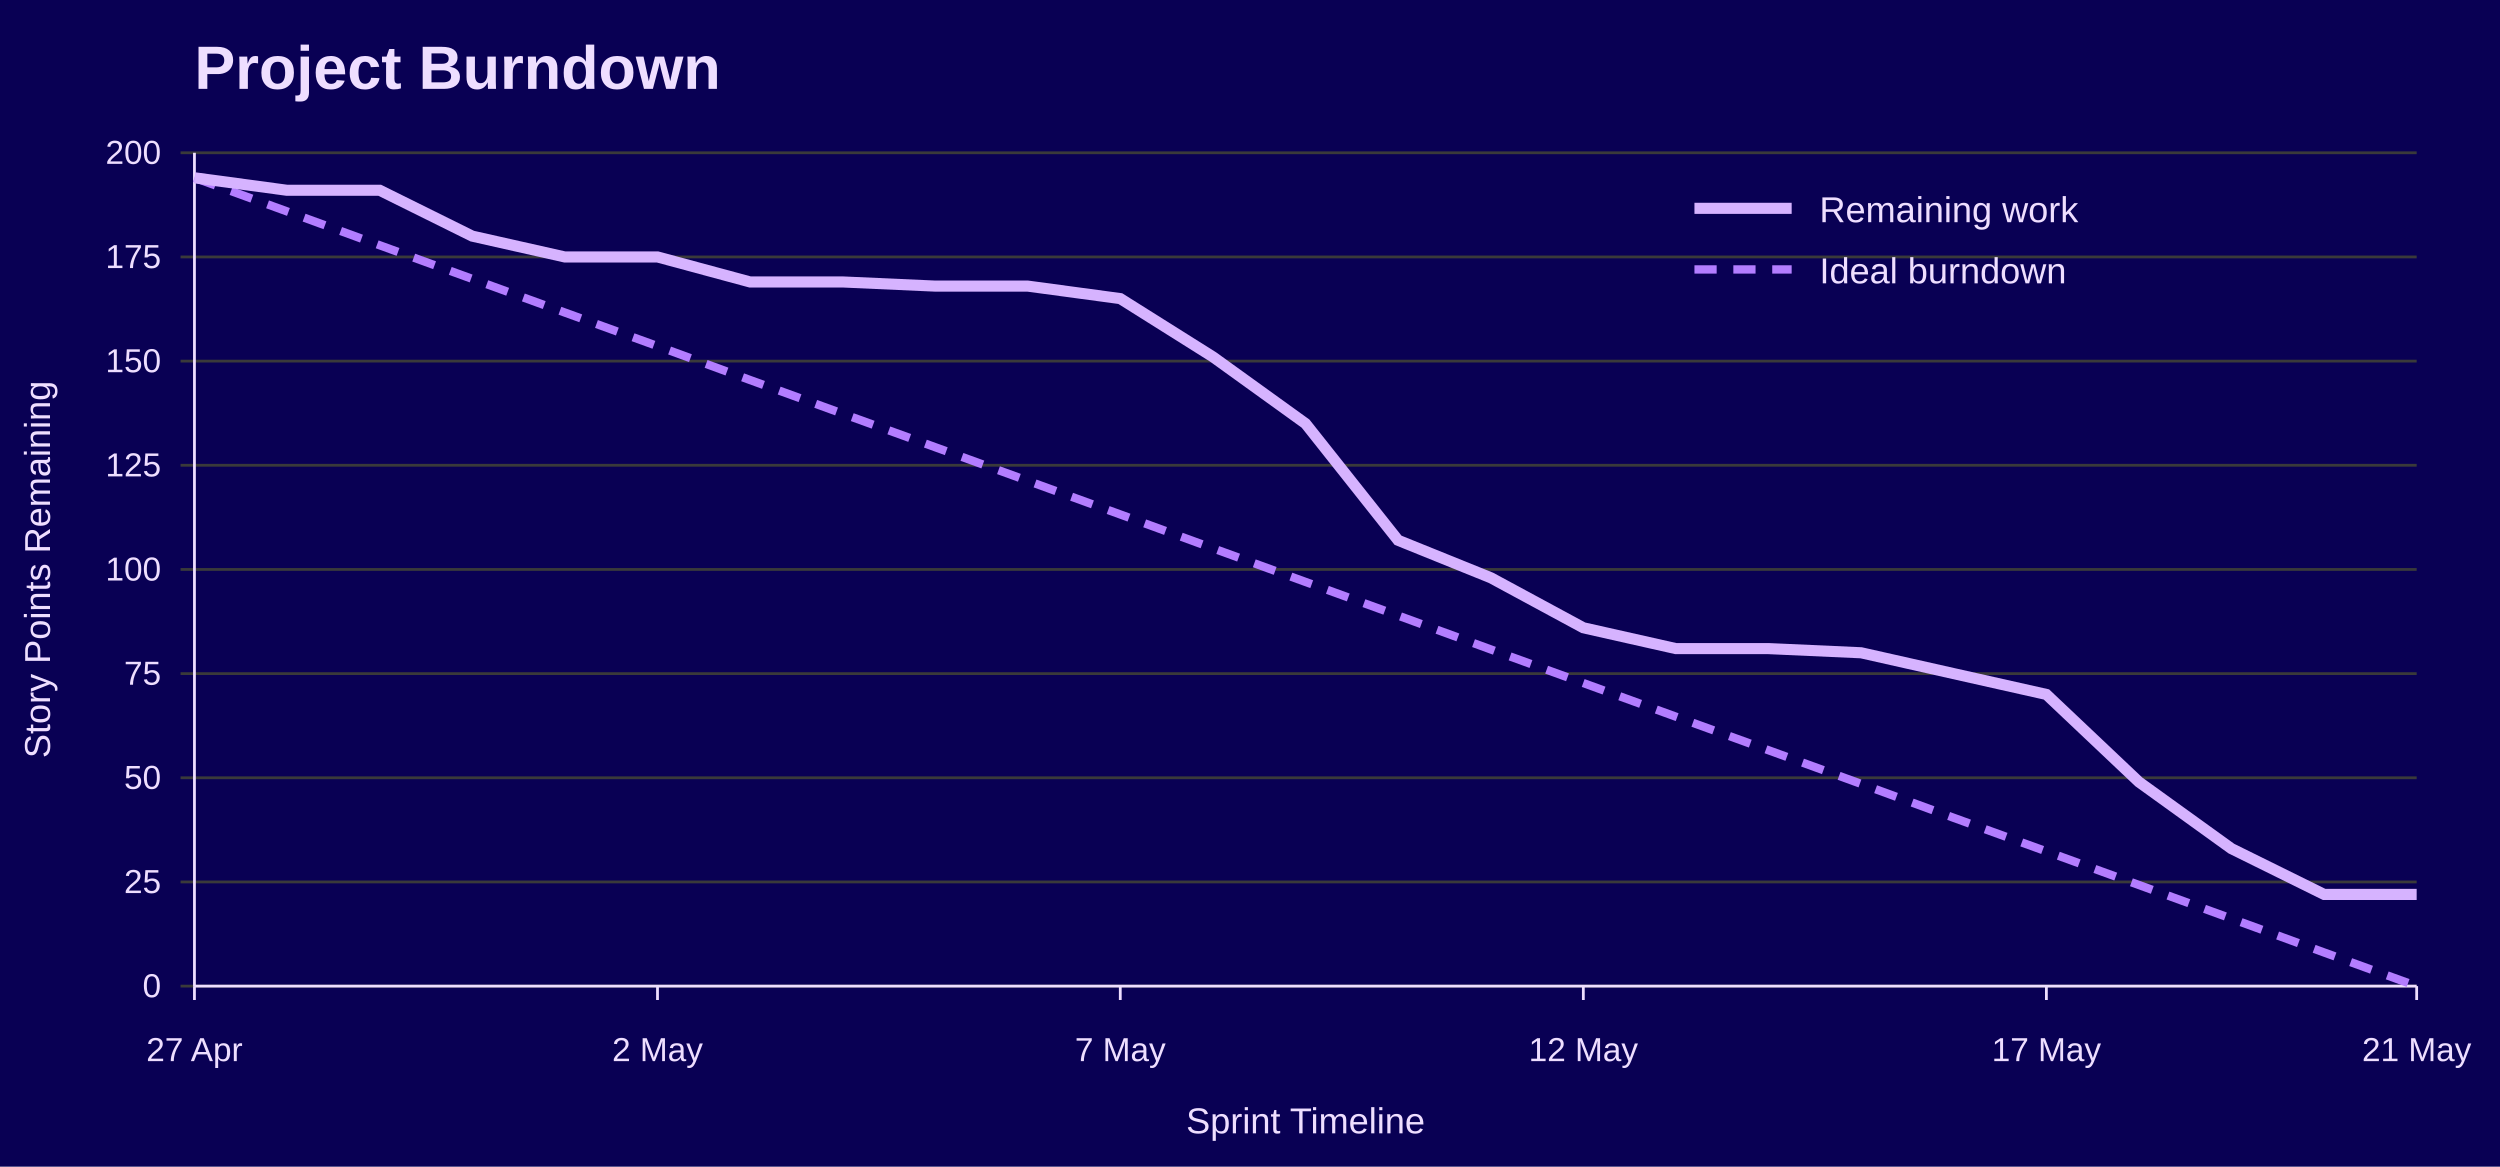
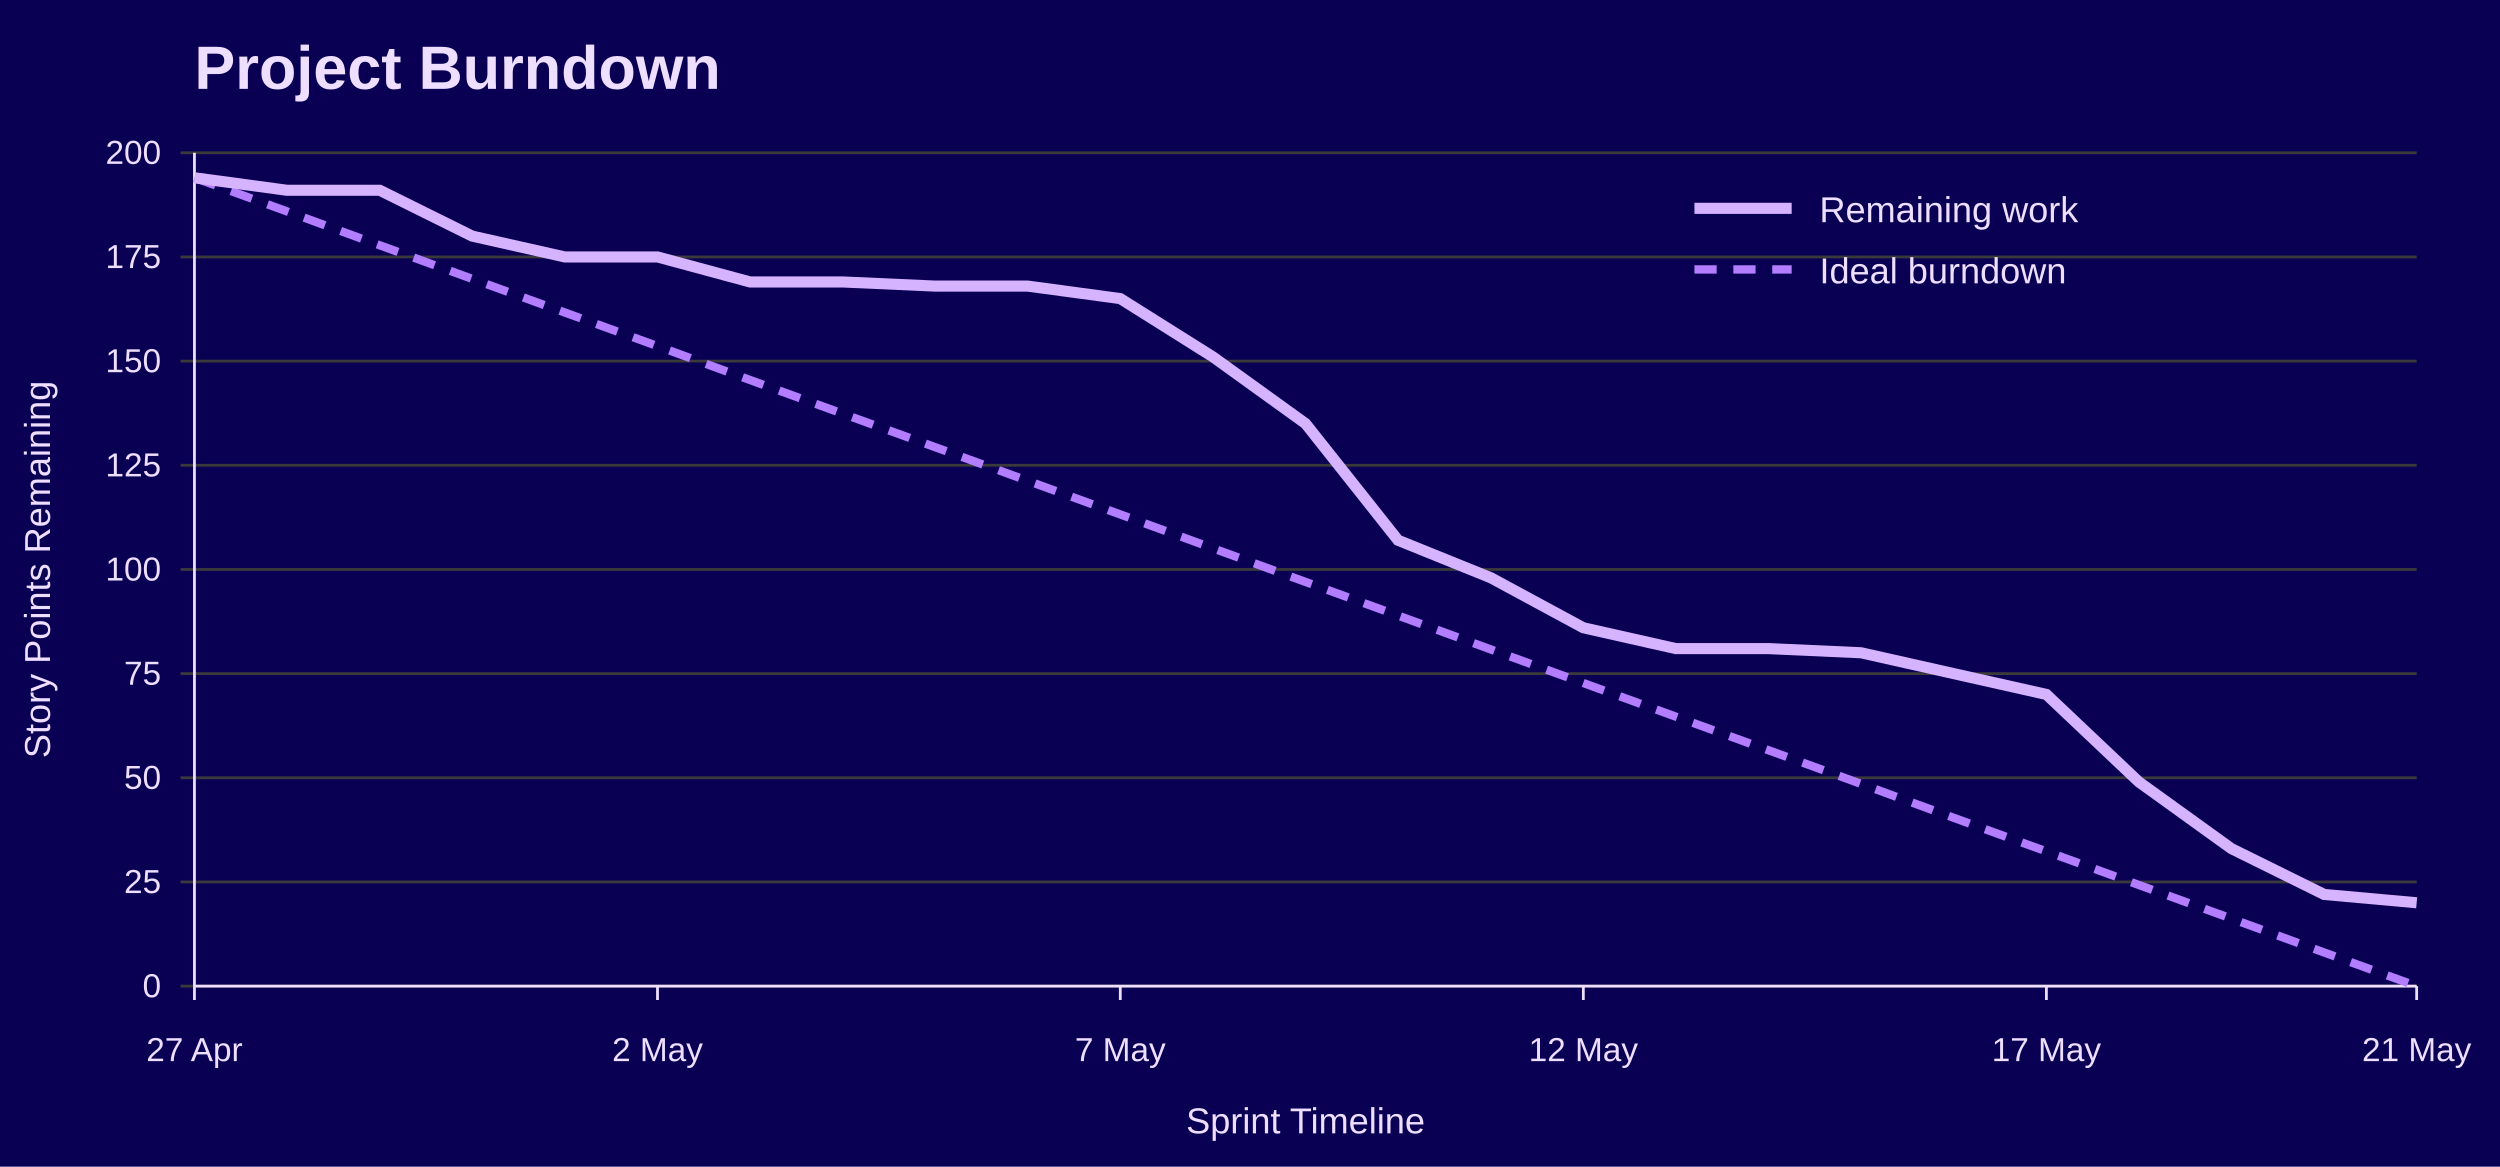
<svg xmlns="http://www.w3.org/2000/svg" width="900" height="420" viewBox="0 0 900 420" role="img" aria-labelledby="title desc">
  <rect width="100%" height="100%" fill="#090054" />
  <text x="70" y="32" font-family="Jost, Arial, Helvetica, sans-serif" font-size="22" font-weight="700" fill="#EEDEFF">Project Burndown</text>
  <line x1="65" y1="355.0" x2="870" y2="355.0" stroke="#3A3A3A" />
  <text x="58" y="359.0" font-family="Overpass, Arial, Helvetica, sans-serif" font-size="12" text-anchor="end" fill="#EEDEFF">0</text>
  <line x1="65" y1="317.5" x2="870" y2="317.5" stroke="#3A3A3A" />
  <text x="58" y="321.5" font-family="Overpass, Arial, Helvetica, sans-serif" font-size="12" text-anchor="end" fill="#EEDEFF">25</text>
  <line x1="65" y1="280.0" x2="870" y2="280.0" stroke="#3A3A3A" />
  <text x="58" y="284.0" font-family="Overpass, Arial, Helvetica, sans-serif" font-size="12" text-anchor="end" fill="#EEDEFF">50</text>
  <line x1="65" y1="242.5" x2="870" y2="242.5" stroke="#3A3A3A" />
  <text x="58" y="246.5" font-family="Overpass, Arial, Helvetica, sans-serif" font-size="12" text-anchor="end" fill="#EEDEFF">75</text>
  <line x1="65" y1="205.0" x2="870" y2="205.0" stroke="#3A3A3A" />
  <text x="58" y="209.0" font-family="Overpass, Arial, Helvetica, sans-serif" font-size="12" text-anchor="end" fill="#EEDEFF">100</text>
  <line x1="65" y1="167.5" x2="870" y2="167.5" stroke="#3A3A3A" />
  <text x="58" y="171.5" font-family="Overpass, Arial, Helvetica, sans-serif" font-size="12" text-anchor="end" fill="#EEDEFF">125</text>
  <line x1="65" y1="130.0" x2="870" y2="130.0" stroke="#3A3A3A" />
  <text x="58" y="134.0" font-family="Overpass, Arial, Helvetica, sans-serif" font-size="12" text-anchor="end" fill="#EEDEFF">150</text>
  <line x1="65" y1="92.5" x2="870" y2="92.5" stroke="#3A3A3A" />
  <text x="58" y="96.5" font-family="Overpass, Arial, Helvetica, sans-serif" font-size="12" text-anchor="end" fill="#EEDEFF">175</text>
  <line x1="65" y1="55.0" x2="870" y2="55.0" stroke="#3A3A3A" />
  <text x="58" y="59.0" font-family="Overpass, Arial, Helvetica, sans-serif" font-size="12" text-anchor="end" fill="#EEDEFF">200</text>
  <line x1="70.0" y1="355" x2="70.0" y2="360" stroke="#EEDEFF" />
  <text x="70.0" y="382" font-family="Overpass, Arial, Helvetica, sans-serif" font-size="12" text-anchor="middle" fill="#EEDEFF">27 Apr</text>
  <line x1="236.7" y1="355" x2="236.7" y2="360" stroke="#EEDEFF" />
  <text x="236.7" y="382" font-family="Overpass, Arial, Helvetica, sans-serif" font-size="12" text-anchor="middle" fill="#EEDEFF">2 May</text>
  <line x1="403.3" y1="355" x2="403.3" y2="360" stroke="#EEDEFF" />
  <text x="403.3" y="382" font-family="Overpass, Arial, Helvetica, sans-serif" font-size="12" text-anchor="middle" fill="#EEDEFF">7 May</text>
  <line x1="570.0" y1="355" x2="570.0" y2="360" stroke="#EEDEFF" />
  <text x="570.0" y="382" font-family="Overpass, Arial, Helvetica, sans-serif" font-size="12" text-anchor="middle" fill="#EEDEFF">12 May</text>
  <line x1="736.7" y1="355" x2="736.7" y2="360" stroke="#EEDEFF" />
  <text x="736.7" y="382" font-family="Overpass, Arial, Helvetica, sans-serif" font-size="12" text-anchor="middle" fill="#EEDEFF">17 May</text>
  <line x1="870.0" y1="355" x2="870.0" y2="360" stroke="#EEDEFF" />
  <text x="870.0" y="382" font-family="Overpass, Arial, Helvetica, sans-serif" font-size="12" text-anchor="middle" fill="#EEDEFF">21 May</text>
  <line x1="70" y1="55" x2="70" y2="355" stroke="#EEDEFF" />
  <line x1="70" y1="355" x2="870" y2="355" stroke="#EEDEFF" />
  <text x="18" y="205.0" font-family="Overpass, Arial, Helvetica, sans-serif" font-size="13" text-anchor="middle" transform="rotate(-90 18 205.0)" fill="#EEDEFF">Story Points Remaining</text>
  <text x="470.0" y="408" font-family="Overpass, Arial, Helvetica, sans-serif" font-size="13" text-anchor="middle" fill="#EEDEFF">Sprint Timeline</text>
  <polyline points="70.0,64.0 103.3,76.1 136.7,88.3 170.0,100.4 203.3,112.5 236.7,124.6 270.0,136.8 303.3,148.9 336.7,161.0 370.0,173.1 403.3,185.2 436.7,197.4 470.0,209.5 503.3,221.6 536.7,233.8 570.0,245.9 603.3,258.0 636.7,270.1 670.0,282.2 703.3,294.4 736.7,306.5 770.0,318.6 803.3,330.7 836.7,342.9 870.0,355.0" fill="none" stroke="#B37DFF" stroke-width="3" stroke-dasharray="8 6" />
-   <polyline points="70.0,64.0 103.3,68.5 136.7,68.5 170.0,85.0 203.3,92.5 236.7,92.5 270.0,101.5 303.3,101.5 336.7,103.0 370.0,103.0 403.3,107.5 436.7,128.5 470.0,152.5 503.3,194.5 536.7,208.0 570.0,226.0 603.3,233.5 636.7,233.5 670.0,235.0 703.3,242.5 736.7,250.0 770.0,281.5 803.3,305.5 836.7,322.0 870.0,322.0" fill="none" stroke="#D6B3FF" stroke-width="4" />
+   <polyline points="70.0,64.0 103.3,68.5 136.7,68.5 170.0,85.0 203.3,92.5 236.7,92.5 270.0,101.5 303.3,101.5 336.7,103.0 370.0,103.0 403.3,107.5 436.7,128.5 470.0,152.5 503.3,194.5 536.7,208.0 570.0,226.0 603.3,233.5 636.7,233.5 670.0,235.0 703.3,242.5 736.7,250.0 770.0,281.5 803.3,305.5 836.7,322.0 870.0,325.0" fill="none" stroke="#D6B3FF" stroke-width="4" />
  <line x1="610" y1="75" x2="645" y2="75" stroke="#D6B3FF" stroke-width="4" />
  <text x="655" y="80" font-family="Overpass, Arial, Helvetica, sans-serif" font-size="13" fill="#EEDEFF">Remaining work</text>
  <line x1="610" y1="97" x2="645" y2="97" stroke="#B37DFF" stroke-width="3" stroke-dasharray="8 6" />
  <text x="655" y="102" font-family="Overpass, Arial, Helvetica, sans-serif" font-size="13" fill="#EEDEFF">Ideal burndown</text>
</svg>
